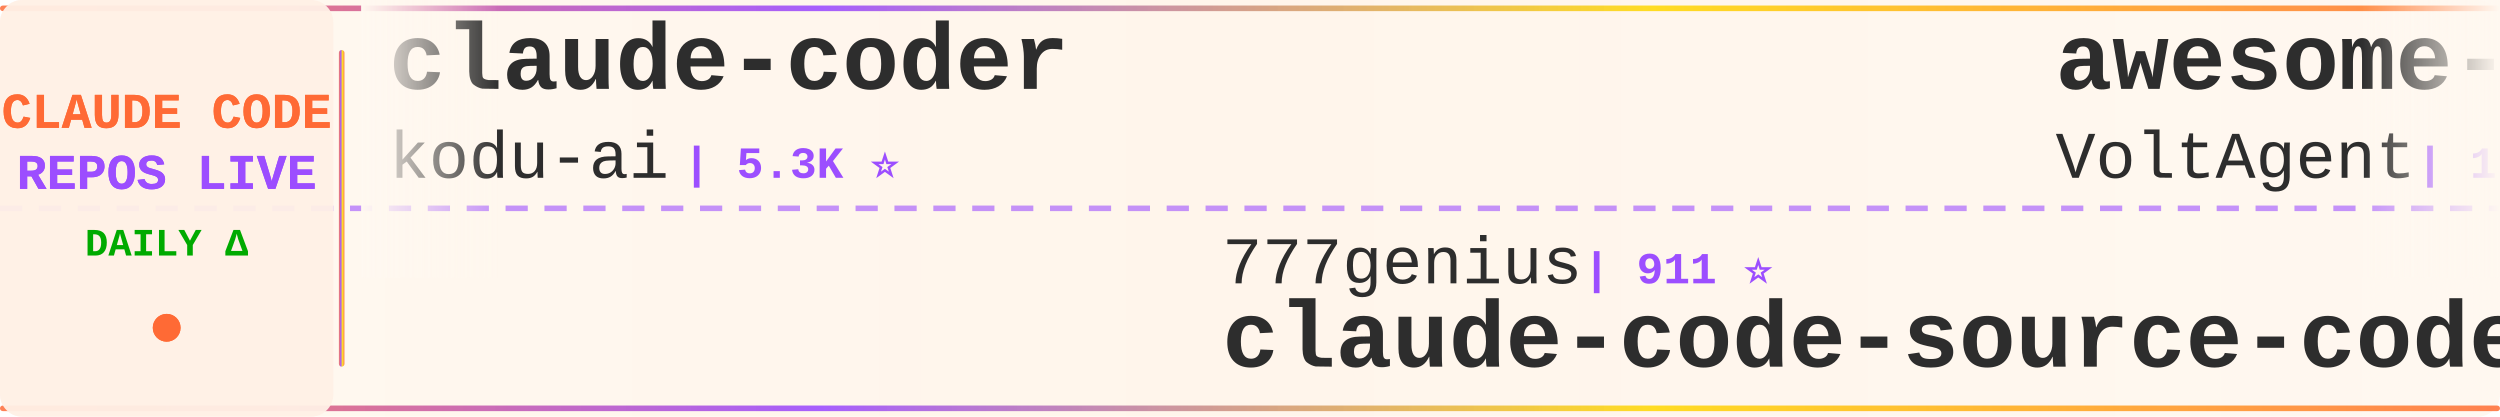
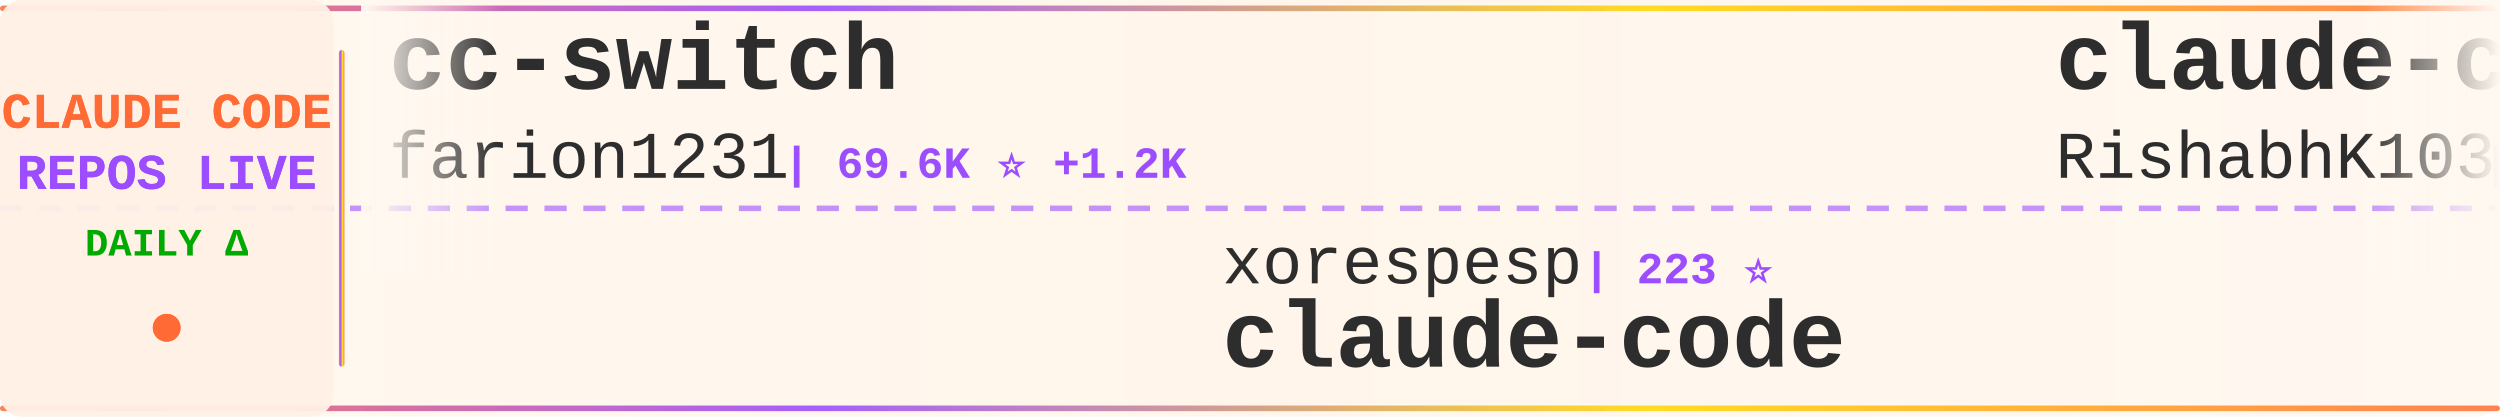
<svg xmlns="http://www.w3.org/2000/svg" width="900" height="150">
  <defs>
    <linearGradient id="tickerBg" x1="0%" y1="0%" x2="100%" y2="0%">
      <stop offset="0%" style="stop-color:#fff8f0;stop-opacity:0.98" />
      <stop offset="50%" style="stop-color:#fff5eb;stop-opacity:1" />
      <stop offset="100%" style="stop-color:#fff8f0;stop-opacity:0.98" />
    </linearGradient>
    <linearGradient id="borderGrad" x1="0%" y1="0%" x2="100%" y2="0%">
      <stop offset="0%" style="stop-color:#FF6B35;stop-opacity:0.85">
        <animate attributeName="stop-opacity" values="0.85;1;0.85" dur="2s" repeatCount="indefinite" />
      </stop>
      <stop offset="33%" style="stop-color:#9C4EFF;stop-opacity:0.9">
        <animate attributeName="stop-opacity" values="0.9;1;0.9" dur="2.2s" repeatCount="indefinite" />
      </stop>
      <stop offset="66%" style="stop-color:#FFD700;stop-opacity:0.85">
        <animate attributeName="stop-opacity" values="0.85;1;0.85" dur="1.8s" repeatCount="indefinite" />
      </stop>
      <stop offset="100%" style="stop-color:#FF6B35;stop-opacity:0.85">
        <animate attributeName="stop-opacity" values="0.85;1;0.85" dur="2s" repeatCount="indefinite" />
      </stop>
    </linearGradient>
    <filter id="textGlow">
      <feGaussianBlur stdDeviation="0.15" result="coloredBlur" />
      <feMerge>
        <feMergeNode in="coloredBlur" />
        <feMergeNode in="SourceGraphic" />
      </feMerge>
    </filter>
    <filter id="metricGlow">
      <feGaussianBlur stdDeviation="0.2" result="coloredBlur" />
      <feMerge>
        <feMergeNode in="coloredBlur" />
        <feMergeNode in="SourceGraphic" />
      </feMerge>
    </filter>
    <linearGradient id="leftFade" x1="0%" y1="0%" x2="100%" y2="0%">
      <stop offset="0%" style="stop-color:#fff8f0;stop-opacity:1" />
      <stop offset="100%" style="stop-color:#fff8f0;stop-opacity:0" />
    </linearGradient>
    <linearGradient id="rightFade" x1="0%" y1="0%" x2="100%" y2="0%">
      <stop offset="0%" style="stop-color:#fff8f0;stop-opacity:0" />
      <stop offset="100%" style="stop-color:#fff8f0;stop-opacity:1" />
    </linearGradient>
  </defs>
  <rect width="900" height="150" fill="url(#tickerBg)" rx="8" />
  <rect x="0" y="2" width="900" height="2" fill="url(#borderGrad)" rx="1" />
  <rect x="0" y="146" width="900" height="2" fill="url(#borderGrad)" rx="1" />
  <line x1="0" y1="75" x2="900" y2="75" stroke="#9C4EFF" stroke-width="2" stroke-dasharray="8 6" opacity="0.6" />
  <rect x="0" y="0" width="120" height="150" fill="#fff0e6" opacity="0.95" rx="8" />
  <text x="60" y="46" font-family="'Courier New', monospace" font-size="18" font-weight="bold" fill="#FF6B35" text-anchor="middle" filter="url(#textGlow)">
    CLAUDE CODE
  </text>
  <text x="60" y="68" font-family="'Courier New', monospace" font-size="18" font-weight="bold" fill="#9C4EFF" text-anchor="middle" filter="url(#textGlow)">
    REPOS LIVE
  </text>
  <text x="60" y="92" font-family="'Courier New', monospace" font-size="14" font-weight="bold" fill="#00aa00" text-anchor="middle">
    DAILY Δ
  </text>
  <circle cx="60" cy="118" r="5" fill="#FF6B35" filter="url(#metricGlow)">
    <animate attributeName="r" values="4;6;4" dur="1.5s" repeatCount="indefinite" />
    <animate attributeName="opacity" values="0.6;1;0.6" dur="1.5s" repeatCount="indefinite" />
  </circle>
  <rect x="122" y="18" width="2" height="114" fill="url(#borderGrad)" rx="1" />
  <clipPath id="tickerClip">
    <rect x="130" y="0" width="770" height="150" />
  </clipPath>
  <g clip-path="url(#tickerClip)">
    <g id="tickerItems">
      <animateTransform attributeName="transform" attributeType="XML" type="translate" from="0 0" to="-3000 0" dur="54s" repeatCount="indefinite" />
      <g transform="translate(0, 0)">
-         <text x="140" y="32" font-family="'Courier New', monospace" font-size="34" font-weight="bold" fill="#2d2d2d">claude-coder</text>
-         <text x="140" y="64" font-family="'Courier New', monospace" font-size="24" font-weight="normal" fill="#2d2d2d" opacity="1.0">kodu-ai</text>
-         <text x="246" y="64" font-family="'Courier New', monospace" font-size="16" font-weight="bold" fill="#9C4EFF"> | 5.3K ⭐</text>
+         <text x="140" y="32" font-family="'Courier New', monospace" font-size="34" font-weight="bold" fill="#2d2d2d">cc-switch</text>
+         <text x="140" y="64" font-family="'Courier New', monospace" font-size="24" font-weight="normal" fill="#2d2d2d" opacity="1.0">farion1231</text>
+         <text x="282" y="64" font-family="'Courier New', monospace" font-size="16" font-weight="bold" fill="#9C4EFF"> | 69.6K ⭐ +1.2K</text>
      </g>
      <g transform="translate(300, 0)">
-         <text x="140" y="102" font-family="'Courier New', monospace" font-size="24" font-weight="normal" fill="#2d2d2d" opacity="1.0">777genius</text>
-         <text x="270" y="102" font-family="'Courier New', monospace" font-size="16" font-weight="bold" fill="#9C4EFF"> | 911 ⭐</text>
-         <text x="140" y="132" font-family="'Courier New', monospace" font-size="34" font-weight="bold" fill="#2d2d2d">claude-code-source-code</text>
+         <text x="140" y="102" font-family="'Courier New', monospace" font-size="24" font-weight="normal" fill="#2d2d2d" opacity="1.0">xorespesp</text>
+         <text x="270" y="102" font-family="'Courier New', monospace" font-size="16" font-weight="bold" fill="#9C4EFF"> | 223 ⭐</text>
+         <text x="140" y="132" font-family="'Courier New', monospace" font-size="34" font-weight="bold" fill="#2d2d2d">claude-code</text>
      </g>
      <g transform="translate(600, 0)">
-         <text x="140" y="32" font-family="'Courier New', monospace" font-size="34" font-weight="bold" fill="#2d2d2d">awesome-claude-code-suba...</text>
-         <text x="140" y="64" font-family="'Courier New', monospace" font-size="24" font-weight="normal" fill="#2d2d2d" opacity="1.0">VoltAgent</text>
-         <text x="270" y="64" font-family="'Courier New', monospace" font-size="16" font-weight="bold" fill="#9C4EFF"> | 19.7K ⭐ +76</text>
+         <text x="140" y="32" font-family="'Courier New', monospace" font-size="34" font-weight="bold" fill="#2d2d2d">claude-code</text>
+         <text x="140" y="64" font-family="'Courier New', monospace" font-size="24" font-weight="normal" fill="#2d2d2d" opacity="1.0">RishabhK103</text>
+         <text x="294" y="64" font-family="'Courier New', monospace" font-size="16" font-weight="bold" fill="#9C4EFF"> | 81 ⭐</text>
      </g>
      <g transform="translate(900, 0)">
-         <text x="140" y="102" font-family="'Courier New', monospace" font-size="24" font-weight="normal" fill="#2d2d2d" opacity="1.0">AprilNEA</text>
-         <text x="258" y="102" font-family="'Courier New', monospace" font-size="16" font-weight="bold" fill="#9C4EFF"> | 377 ⭐ +1</text>
-         <text x="140" y="132" font-family="'Courier New', monospace" font-size="34" font-weight="bold" fill="#2d2d2d">claude-code-source</text>
+         <text x="140" y="102" font-family="'Courier New', monospace" font-size="24" font-weight="normal" fill="#2d2d2d" opacity="1.0">VineeTagarwaL-code</text>
+         <text x="378" y="102" font-family="'Courier New', monospace" font-size="16" font-weight="bold" fill="#9C4EFF"> | 274 ⭐</text>
+         <text x="140" y="132" font-family="'Courier New', monospace" font-size="34" font-weight="bold" fill="#2d2d2d">claude-code</text>
      </g>
      <g transform="translate(1200, 0)">
-         <text x="140" y="32" font-family="'Courier New', monospace" font-size="34" font-weight="bold" fill="#2d2d2d">claude-code-source</text>
-         <text x="140" y="64" font-family="'Courier New', monospace" font-size="24" font-weight="normal" fill="#2d2d2d" opacity="1.0">JrCx7scC</text>
-         <text x="258" y="64" font-family="'Courier New', monospace" font-size="16" font-weight="bold" fill="#9C4EFF"> | 367 ⭐</text>
+         <text x="140" y="32" font-family="'Courier New', monospace" font-size="34" font-weight="bold" fill="#2d2d2d">claude-code-pm-course</text>
+         <text x="140" y="64" font-family="'Courier New', monospace" font-size="24" font-weight="normal" fill="#2d2d2d" opacity="1.0">carlvellotti</text>
+         <text x="306" y="64" font-family="'Courier New', monospace" font-size="16" font-weight="bold" fill="#9C4EFF"> | 2.0K ⭐ +4</text>
      </g>
      <g transform="translate(1500, 0)">
-         <text x="140" y="102" font-family="'Courier New', monospace" font-size="24" font-weight="normal" fill="#2d2d2d" opacity="1.0">Onewon</text>
-         <text x="234" y="102" font-family="'Courier New', monospace" font-size="16" font-weight="bold" fill="#9C4EFF"> | 179 ⭐</text>
+         <text x="140" y="102" font-family="'Courier New', monospace" font-size="24" font-weight="normal" fill="#2d2d2d" opacity="1.0">Alishahryar1</text>
+         <text x="306" y="102" font-family="'Courier New', monospace" font-size="16" font-weight="bold" fill="#9C4EFF"> | 24.3K ⭐ +301</text>
+         <text x="140" y="132" font-family="'Courier New', monospace" font-size="34" font-weight="bold" fill="#2d2d2d">free-claude-code</text>
+       </g>
+       <g transform="translate(1800, 0)">
+         <text x="140" y="32" font-family="'Courier New', monospace" font-size="34" font-weight="bold" fill="#2d2d2d">claude-code-system-promp...</text>
+         <text x="140" y="64" font-family="'Courier New', monospace" font-size="24" font-weight="normal" fill="#2d2d2d" opacity="1.0">Piebald-AI</text>
+         <text x="282" y="64" font-family="'Courier New', monospace" font-size="16" font-weight="bold" fill="#9C4EFF"> | 10.2K ⭐ +30</text>
+       </g>
+       <g transform="translate(2100, 0)">
+         <text x="140" y="102" font-family="'Courier New', monospace" font-size="24" font-weight="normal" fill="#2d2d2d" opacity="1.0">huangserva</text>
+         <text x="282" y="102" font-family="'Courier New', monospace" font-size="16" font-weight="bold" fill="#9C4EFF"> | 582 ⭐ +3</text>
+         <text x="140" y="132" font-family="'Courier New', monospace" font-size="34" font-weight="bold" fill="#2d2d2d">claude-code-cli</text>
+       </g>
+       <g transform="translate(2400, 0)">
+         <text x="140" y="32" font-family="'Courier New', monospace" font-size="34" font-weight="bold" fill="#2d2d2d">claude-code-infrastructu...</text>
+         <text x="140" y="64" font-family="'Courier New', monospace" font-size="24" font-weight="normal" fill="#2d2d2d" opacity="1.0">diet103</text>
+         <text x="246" y="64" font-family="'Courier New', monospace" font-size="16" font-weight="bold" fill="#9C4EFF"> | 9.6K ⭐ +4</text>
+       </g>
+       <g transform="translate(2700, 0)">
+         <text x="140" y="102" font-family="'Courier New', monospace" font-size="24" font-weight="normal" fill="#2d2d2d" opacity="1.0">shanraisshan</text>
+         <text x="306" y="102" font-family="'Courier New', monospace" font-size="16" font-weight="bold" fill="#9C4EFF"> | 52.8K ⭐ +229</text>
+         <text x="140" y="132" font-family="'Courier New', monospace" font-size="34" font-weight="bold" fill="#2d2d2d">claude-code-best-practic...</text>
+       </g>
+       <g transform="translate(3000, 0)">
+         <text x="140" y="32" font-family="'Courier New', monospace" font-size="34" font-weight="bold" fill="#2d2d2d">cc-switch</text>
+         <text x="140" y="64" font-family="'Courier New', monospace" font-size="24" font-weight="normal" fill="#2d2d2d" opacity="1.0">farion1231</text>
+         <text x="282" y="64" font-family="'Courier New', monospace" font-size="16" font-weight="bold" fill="#9C4EFF"> | 69.6K ⭐ +1.2K</text>
+       </g>
+       <g transform="translate(3300, 0)">
+         <text x="140" y="102" font-family="'Courier New', monospace" font-size="24" font-weight="normal" fill="#2d2d2d" opacity="1.0">xorespesp</text>
+         <text x="270" y="102" font-family="'Courier New', monospace" font-size="16" font-weight="bold" fill="#9C4EFF"> | 223 ⭐</text>
        <text x="140" y="132" font-family="'Courier New', monospace" font-size="34" font-weight="bold" fill="#2d2d2d">claude-code</text>
      </g>
-       <g transform="translate(1800, 0)">
-         <text x="140" y="32" font-family="'Courier New', monospace" font-size="34" font-weight="bold" fill="#2d2d2d">claude-code-sourcemap</text>
-         <text x="140" y="64" font-family="'Courier New', monospace" font-size="24" font-weight="normal" fill="#2d2d2d" opacity="1.0">ChinaSiro</text>
-         <text x="270" y="64" font-family="'Courier New', monospace" font-size="16" font-weight="bold" fill="#9C4EFF"> | 9.2K ⭐ +10</text>
-       </g>
-       <g transform="translate(2100, 0)">
-         <text x="140" y="102" font-family="'Courier New', monospace" font-size="24" font-weight="normal" fill="#2d2d2d" opacity="1.0">lowcortisolprogrammer</text>
-         <text x="414" y="102" font-family="'Courier New', monospace" font-size="16" font-weight="bold" fill="#9C4EFF"> | 172 ⭐</text>
-         <text x="140" y="132" font-family="'Courier New', monospace" font-size="34" font-weight="bold" fill="#2d2d2d">claude-code</text>
-       </g>
-       <g transform="translate(2400, 0)">
-         <text x="140" y="32" font-family="'Courier New', monospace" font-size="34" font-weight="bold" fill="#2d2d2d">claude-code-telegram</text>
-         <text x="140" y="64" font-family="'Courier New', monospace" font-size="24" font-weight="normal" fill="#2d2d2d" opacity="1.0">RichardAtCT</text>
-         <text x="294" y="64" font-family="'Courier New', monospace" font-size="16" font-weight="bold" fill="#9C4EFF"> | 2.6K ⭐ +6</text>
-       </g>
-       <g transform="translate(2700, 0)">
-         <text x="140" y="102" font-family="'Courier New', monospace" font-size="24" font-weight="normal" fill="#2d2d2d" opacity="1.0">guanshan</text>
-         <text x="258" y="102" font-family="'Courier New', monospace" font-size="16" font-weight="bold" fill="#9C4EFF"> | 59 ⭐</text>
-         <text x="140" y="132" font-family="'Courier New', monospace" font-size="34" font-weight="bold" fill="#2d2d2d">ClaudeCode</text>
-       </g>
-       <g transform="translate(3000, 0)">
-         <text x="140" y="32" font-family="'Courier New', monospace" font-size="34" font-weight="bold" fill="#2d2d2d">claude-coder</text>
-         <text x="140" y="64" font-family="'Courier New', monospace" font-size="24" font-weight="normal" fill="#2d2d2d" opacity="1.0">kodu-ai</text>
-         <text x="246" y="64" font-family="'Courier New', monospace" font-size="16" font-weight="bold" fill="#9C4EFF"> | 5.3K ⭐</text>
-       </g>
-       <g transform="translate(3300, 0)">
-         <text x="140" y="102" font-family="'Courier New', monospace" font-size="24" font-weight="normal" fill="#2d2d2d" opacity="1.0">777genius</text>
-         <text x="270" y="102" font-family="'Courier New', monospace" font-size="16" font-weight="bold" fill="#9C4EFF"> | 911 ⭐</text>
-         <text x="140" y="132" font-family="'Courier New', monospace" font-size="34" font-weight="bold" fill="#2d2d2d">claude-code-source-code</text>
-       </g>
      <g transform="translate(3600, 0)">
-         <text x="140" y="32" font-family="'Courier New', monospace" font-size="34" font-weight="bold" fill="#2d2d2d">awesome-claude-code-suba...</text>
-         <text x="140" y="64" font-family="'Courier New', monospace" font-size="24" font-weight="normal" fill="#2d2d2d" opacity="1.0">VoltAgent</text>
-         <text x="270" y="64" font-family="'Courier New', monospace" font-size="16" font-weight="bold" fill="#9C4EFF"> | 19.7K ⭐ +76</text>
+         <text x="140" y="32" font-family="'Courier New', monospace" font-size="34" font-weight="bold" fill="#2d2d2d">claude-code</text>
+         <text x="140" y="64" font-family="'Courier New', monospace" font-size="24" font-weight="normal" fill="#2d2d2d" opacity="1.0">RishabhK103</text>
+         <text x="294" y="64" font-family="'Courier New', monospace" font-size="16" font-weight="bold" fill="#9C4EFF"> | 81 ⭐</text>
      </g>
      <g transform="translate(3900, 0)">
-         <text x="140" y="102" font-family="'Courier New', monospace" font-size="24" font-weight="normal" fill="#2d2d2d" opacity="1.0">AprilNEA</text>
-         <text x="258" y="102" font-family="'Courier New', monospace" font-size="16" font-weight="bold" fill="#9C4EFF"> | 377 ⭐ +1</text>
-         <text x="140" y="132" font-family="'Courier New', monospace" font-size="34" font-weight="bold" fill="#2d2d2d">claude-code-source</text>
+         <text x="140" y="102" font-family="'Courier New', monospace" font-size="24" font-weight="normal" fill="#2d2d2d" opacity="1.0">VineeTagarwaL-code</text>
+         <text x="378" y="102" font-family="'Courier New', monospace" font-size="16" font-weight="bold" fill="#9C4EFF"> | 274 ⭐</text>
+         <text x="140" y="132" font-family="'Courier New', monospace" font-size="34" font-weight="bold" fill="#2d2d2d">claude-code</text>
      </g>
    </g>
  </g>
  <rect x="130" y="0" width="50" height="100" fill="url(#leftFade)" />
  <rect x="850" y="0" width="50" height="100" fill="url(#rightFade)" />
</svg>
